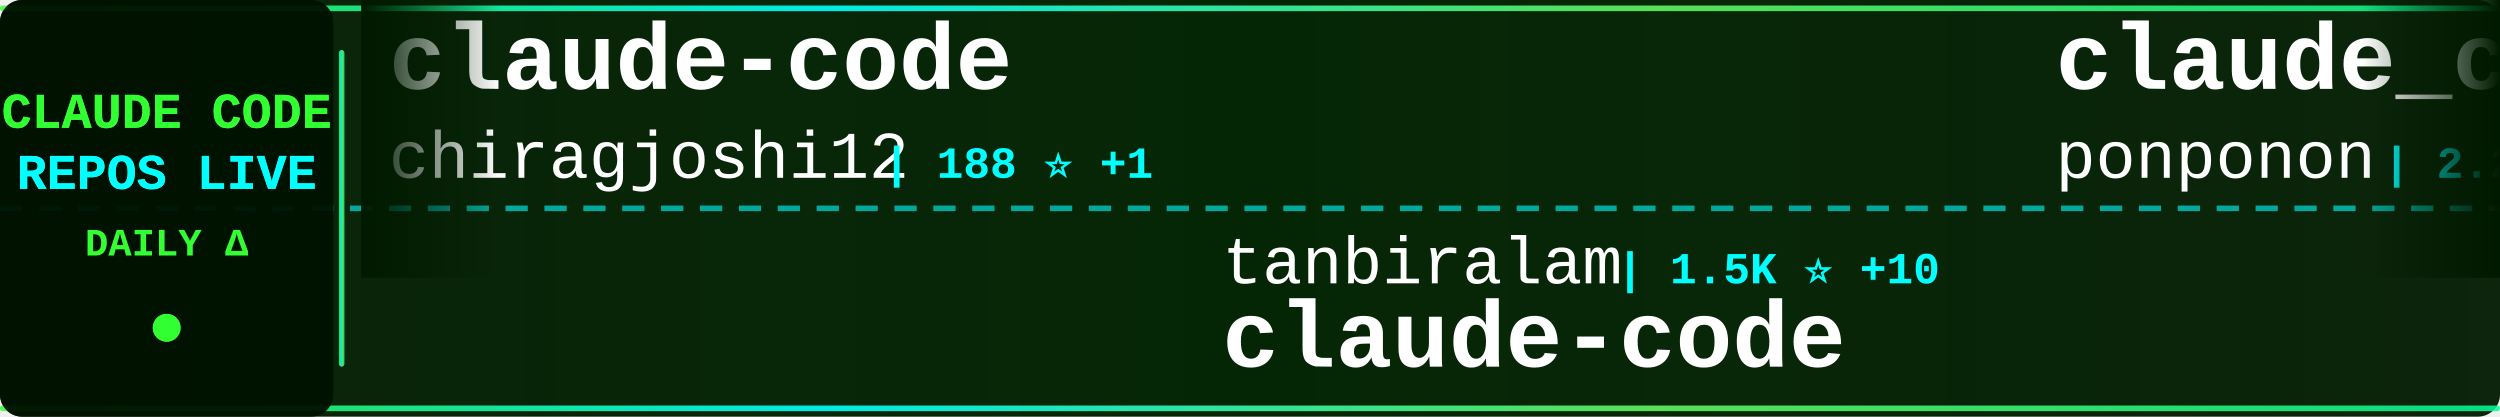
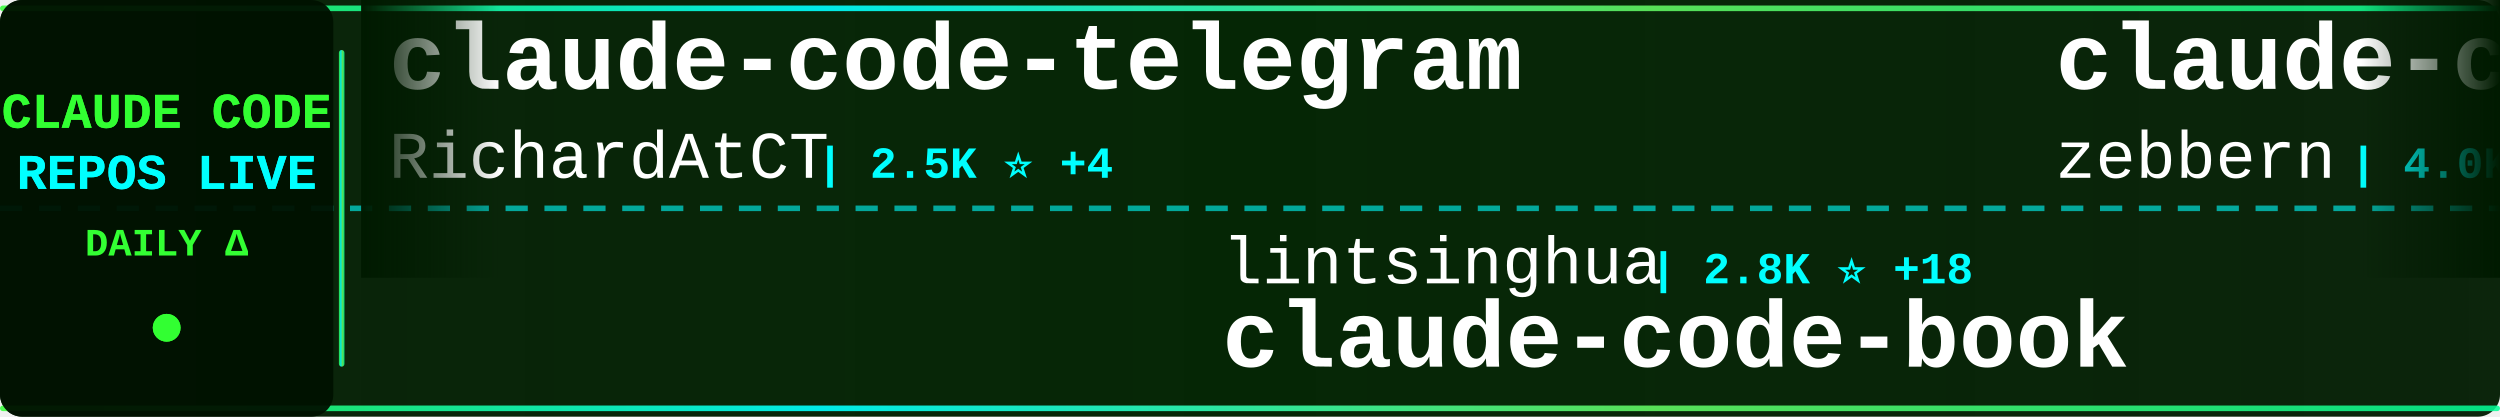
<svg xmlns="http://www.w3.org/2000/svg" width="900" height="150">
  <defs>
    <linearGradient id="tickerBg" x1="0%" y1="0%" x2="100%" y2="0%">
      <stop offset="0%" style="stop-color:#001a00;stop-opacity:0.95" />
      <stop offset="50%" style="stop-color:#002200;stop-opacity:0.98" />
      <stop offset="100%" style="stop-color:#001a00;stop-opacity:0.95" />
    </linearGradient>
    <linearGradient id="borderGrad" x1="0%" y1="0%" x2="100%" y2="0%">
      <stop offset="0%" style="stop-color:#33ff33;stop-opacity:0.85">
        <animate attributeName="stop-opacity" values="0.85;1;0.85" dur="2s" repeatCount="indefinite" />
      </stop>
      <stop offset="33%" style="stop-color:#00ffff;stop-opacity:0.9">
        <animate attributeName="stop-opacity" values="0.9;1;0.9" dur="2.2s" repeatCount="indefinite" />
      </stop>
      <stop offset="66%" style="stop-color:#66ff66;stop-opacity:0.85">
        <animate attributeName="stop-opacity" values="0.85;1;0.85" dur="1.8s" repeatCount="indefinite" />
      </stop>
      <stop offset="100%" style="stop-color:#00ff99;stop-opacity:0.85">
        <animate attributeName="stop-opacity" values="0.85;1;0.85" dur="2s" repeatCount="indefinite" />
      </stop>
    </linearGradient>
    <filter id="textGlow">
      <feGaussianBlur stdDeviation="0.1" result="coloredBlur" />
      <feMerge>
        <feMergeNode in="coloredBlur" />
        <feMergeNode in="SourceGraphic" />
      </feMerge>
    </filter>
    <filter id="metricGlow">
      <feGaussianBlur stdDeviation="0.2" result="coloredBlur" />
      <feMerge>
        <feMergeNode in="coloredBlur" />
        <feMergeNode in="SourceGraphic" />
      </feMerge>
    </filter>
    <linearGradient id="leftFade" x1="0%" y1="0%" x2="100%" y2="0%">
      <stop offset="0%" style="stop-color:#001a00;stop-opacity:1" />
      <stop offset="100%" style="stop-color:#001a00;stop-opacity:0" />
    </linearGradient>
    <linearGradient id="rightFade" x1="0%" y1="0%" x2="100%" y2="0%">
      <stop offset="0%" style="stop-color:#001a00;stop-opacity:0" />
      <stop offset="100%" style="stop-color:#001a00;stop-opacity:1" />
    </linearGradient>
  </defs>
  <rect width="900" height="150" fill="url(#tickerBg)" rx="8" />
  <rect x="0" y="2" width="900" height="2" fill="url(#borderGrad)" rx="1" />
  <rect x="0" y="146" width="900" height="2" fill="url(#borderGrad)" rx="1" />
  <line x1="0" y1="75" x2="900" y2="75" stroke="#00ffff" stroke-width="2" stroke-dasharray="8 6" opacity="0.6" />
  <rect x="0" y="0" width="120" height="150" fill="#001100" opacity="0.95" rx="8" />
  <text x="60" y="46" font-family="'Courier New', monospace" font-size="18" font-weight="bold" fill="#33ff33" text-anchor="middle" filter="url(#textGlow)">
    CLAUDE CODE
  </text>
  <text x="60" y="68" font-family="'Courier New', monospace" font-size="18" font-weight="bold" fill="#00ffff" text-anchor="middle" filter="url(#textGlow)">
    REPOS LIVE
  </text>
  <text x="60" y="92" font-family="'Courier New', monospace" font-size="14" font-weight="bold" fill="#33ff33" text-anchor="middle">
    DAILY Δ
  </text>
  <circle cx="60" cy="118" r="5" fill="#33ff33" filter="url(#metricGlow)">
    <animate attributeName="r" values="4;6;4" dur="1.5s" repeatCount="indefinite" />
    <animate attributeName="opacity" values="0.6;1;0.6" dur="1.5s" repeatCount="indefinite" />
  </circle>
  <rect x="122" y="18" width="2" height="114" fill="url(#borderGrad)" rx="1" />
  <clipPath id="tickerClip">
    <rect x="130" y="0" width="770" height="150" />
  </clipPath>
  <g clip-path="url(#tickerClip)">
    <g id="tickerItems">
      <animateTransform attributeName="transform" attributeType="XML" type="translate" from="0 0" to="-3000 0" dur="54s" repeatCount="indefinite" />
      <g transform="translate(0, 0)">
-         <text x="140" y="32" font-family="'Courier New', monospace" font-size="34" font-weight="bold" fill="#ffffff">claude-code</text>
-         <text x="140" y="64" font-family="'Courier New', monospace" font-size="24" font-weight="normal" fill="#ffffff" opacity="1.0">chiragjoshi12</text>
-         <text x="318" y="64" font-family="'Courier New', monospace" font-size="16" font-weight="bold" fill="#00ffff"> | 188 ⭐ +1</text>
+         <text x="140" y="32" font-family="'Courier New', monospace" font-size="34" font-weight="bold" fill="#ffffff">claude-code-telegram</text>
+         <text x="140" y="64" font-family="'Courier New', monospace" font-size="24" font-weight="normal" fill="#ffffff" opacity="1.0">RichardAtCT</text>
+         <text x="294" y="64" font-family="'Courier New', monospace" font-size="16" font-weight="bold" fill="#00ffff"> | 2.5K ⭐ +4</text>
      </g>
      <g transform="translate(300, 0)">
-         <text x="140" y="102" font-family="'Courier New', monospace" font-size="24" font-weight="normal" fill="#ffffff" opacity="1.0">tanbiralam</text>
-         <text x="282" y="102" font-family="'Courier New', monospace" font-size="16" font-weight="bold" fill="#00ffff"> | 1.5K ⭐ +10</text>
+         <text x="140" y="102" font-family="'Courier New', monospace" font-size="24" font-weight="normal" fill="#ffffff" opacity="1.0">lintsinghua</text>
+         <text x="294" y="102" font-family="'Courier New', monospace" font-size="16" font-weight="bold" fill="#00ffff"> | 2.8K ⭐ +18</text>
+         <text x="140" y="132" font-family="'Courier New', monospace" font-size="34" font-weight="bold" fill="#ffffff">claude-code-book</text>
+       </g>
+       <g transform="translate(600, 0)">
+         <text x="140" y="32" font-family="'Courier New', monospace" font-size="34" font-weight="bold" fill="#ffffff">claude-code-guide</text>
+         <text x="140" y="64" font-family="'Courier New', monospace" font-size="24" font-weight="normal" fill="#ffffff" opacity="1.0">zebbern</text>
+         <text x="246" y="64" font-family="'Courier New', monospace" font-size="16" font-weight="bold" fill="#00ffff"> | 4.0K ⭐ +4</text>
+       </g>
+       <g transform="translate(900, 0)">
+         <text x="140" y="102" font-family="'Courier New', monospace" font-size="24" font-weight="normal" fill="#ffffff" opacity="1.0">rohitg00</text>
+         <text x="258" y="102" font-family="'Courier New', monospace" font-size="16" font-weight="bold" fill="#00ffff"> | 1.3K ⭐ +14</text>
+         <text x="140" y="132" font-family="'Courier New', monospace" font-size="34" font-weight="bold" fill="#ffffff">awesome-claude-code-tool...</text>
+       </g>
+       <g transform="translate(1200, 0)">
+         <text x="140" y="32" font-family="'Courier New', monospace" font-size="34" font-weight="bold" fill="#ffffff">claude-code-workflows</text>
+         <text x="140" y="64" font-family="'Courier New', monospace" font-size="24" font-weight="normal" fill="#ffffff" opacity="1.0">OneRedOak</text>
+         <text x="270" y="64" font-family="'Courier New', monospace" font-size="16" font-weight="bold" fill="#00ffff"> | 3.8K ⭐ +1</text>
+       </g>
+       <g transform="translate(1500, 0)">
+         <text x="140" y="102" font-family="'Courier New', monospace" font-size="24" font-weight="normal" fill="#ffffff" opacity="1.0">router-for-me</text>
+         <text x="318" y="102" font-family="'Courier New', monospace" font-size="16" font-weight="bold" fill="#00ffff"> | 27.1K ⭐ +174</text>
+         <text x="140" y="132" font-family="'Courier New', monospace" font-size="34" font-weight="bold" fill="#ffffff">CLIProxyAPI</text>
+       </g>
+       <g transform="translate(1800, 0)">
+         <text x="140" y="32" font-family="'Courier New', monospace" font-size="34" font-weight="bold" fill="#ffffff">claude-code-source</text>
+         <text x="140" y="64" font-family="'Courier New', monospace" font-size="24" font-weight="normal" fill="#ffffff" opacity="1.0">AprilNEA</text>
+         <text x="258" y="64" font-family="'Courier New', monospace" font-size="16" font-weight="bold" fill="#00ffff"> | 372 ⭐</text>
+       </g>
+       <g transform="translate(2100, 0)">
+         <text x="140" y="102" font-family="'Courier New', monospace" font-size="24" font-weight="normal" fill="#ffffff" opacity="1.0">darcyegb</text>
+         <text x="258" y="102" font-family="'Courier New', monospace" font-size="16" font-weight="bold" fill="#00ffff"> | 662 ⭐</text>
+         <text x="140" y="132" font-family="'Courier New', monospace" font-size="34" font-weight="bold" fill="#ffffff">ClaudeCodeAgents</text>
+       </g>
+       <g transform="translate(2400, 0)">
+         <text x="140" y="32" font-family="'Courier New', monospace" font-size="34" font-weight="bold" fill="#ffffff">claude-code</text>
+         <text x="140" y="64" font-family="'Courier New', monospace" font-size="24" font-weight="normal" fill="#ffffff" opacity="1.0">Onewon</text>
+         <text x="234" y="64" font-family="'Courier New', monospace" font-size="16" font-weight="bold" fill="#00ffff"> | 178 ⭐</text>
+       </g>
+       <g transform="translate(2700, 0)">
+         <text x="140" y="102" font-family="'Courier New', monospace" font-size="24" font-weight="normal" fill="#ffffff" opacity="1.0">jarmuine</text>
+         <text x="258" y="102" font-family="'Courier New', monospace" font-size="16" font-weight="bold" fill="#00ffff"> | 2.0K ⭐ +4</text>
        <text x="140" y="132" font-family="'Courier New', monospace" font-size="34" font-weight="bold" fill="#ffffff">claude-code</text>
      </g>
-       <g transform="translate(600, 0)">
-         <text x="140" y="32" font-family="'Courier New', monospace" font-size="34" font-weight="bold" fill="#ffffff">claude_code_src</text>
-         <text x="140" y="64" font-family="'Courier New', monospace" font-size="24" font-weight="normal" fill="#ffffff" opacity="1.0">ponponon</text>
-         <text x="258" y="64" font-family="'Courier New', monospace" font-size="16" font-weight="bold" fill="#00ffff"> | 2.2K ⭐ +4</text>
-       </g>
-       <g transform="translate(900, 0)">
-         <text x="140" y="102" font-family="'Courier New', monospace" font-size="24" font-weight="normal" fill="#ffffff" opacity="1.0">garrytan</text>
-         <text x="258" y="102" font-family="'Courier New', monospace" font-size="16" font-weight="bold" fill="#00ffff"> | 76.4K ⭐ +1.5K</text>
-         <text x="140" y="132" font-family="'Courier New', monospace" font-size="34" font-weight="bold" fill="#ffffff">gstack</text>
-       </g>
-       <g transform="translate(1200, 0)">
-         <text x="140" y="32" font-family="'Courier New', monospace" font-size="34" font-weight="bold" fill="#ffffff">skills</text>
-         <text x="140" y="64" font-family="'Courier New', monospace" font-size="24" font-weight="normal" fill="#ffffff" opacity="1.0">anthropics</text>
-         <text x="282" y="64" font-family="'Courier New', monospace" font-size="16" font-weight="bold" fill="#00ffff"> | 120.0K ⭐ +439</text>
-       </g>
-       <g transform="translate(1500, 0)">
-         <text x="140" y="102" font-family="'Courier New', monospace" font-size="24" font-weight="normal" fill="#ffffff" opacity="1.0">LING71671</text>
-         <text x="270" y="102" font-family="'Courier New', monospace" font-size="16" font-weight="bold" fill="#00ffff"> | 754 ⭐ +4</text>
-         <text x="140" y="132" font-family="'Courier New', monospace" font-size="34" font-weight="bold" fill="#ffffff">Open-ClaudeCode</text>
-       </g>
-       <g transform="translate(1800, 0)">
-         <text x="140" y="32" font-family="'Courier New', monospace" font-size="34" font-weight="bold" fill="#ffffff">claude-code-cli</text>
-         <text x="140" y="64" font-family="'Courier New', monospace" font-size="24" font-weight="normal" fill="#ffffff" opacity="1.0">huangserva</text>
-         <text x="282" y="64" font-family="'Courier New', monospace" font-size="16" font-weight="bold" fill="#00ffff"> | 554 ⭐ +2</text>
-       </g>
-       <g transform="translate(2100, 0)">
-         <text x="140" y="102" font-family="'Courier New', monospace" font-size="24" font-weight="normal" fill="#ffffff" opacity="1.0">VineeTagarwaL-code</text>
-         <text x="378" y="102" font-family="'Courier New', monospace" font-size="16" font-weight="bold" fill="#00ffff"> | 273 ⭐ +1</text>
-         <text x="140" y="132" font-family="'Courier New', monospace" font-size="34" font-weight="bold" fill="#ffffff">claude-code</text>
-       </g>
-       <g transform="translate(2400, 0)">
-         <text x="140" y="32" font-family="'Courier New', monospace" font-size="34" font-weight="bold" fill="#ffffff">antigravity-awesome-skil...</text>
-         <text x="140" y="64" font-family="'Courier New', monospace" font-size="24" font-weight="normal" fill="#ffffff" opacity="1.0">sickn33</text>
-         <text x="246" y="64" font-family="'Courier New', monospace" font-size="16" font-weight="bold" fill="#00ffff"> | 33.9K ⭐ +181</text>
-       </g>
-       <g transform="translate(2700, 0)">
-         <text x="140" y="102" font-family="'Courier New', monospace" font-size="24" font-weight="normal" fill="#ffffff" opacity="1.0">eyaltoledano</text>
-         <text x="306" y="102" font-family="'Courier New', monospace" font-size="16" font-weight="bold" fill="#00ffff"> | 26.6K ⭐ +9</text>
-         <text x="140" y="132" font-family="'Courier New', monospace" font-size="34" font-weight="bold" fill="#ffffff">claude-task-master</text>
-       </g>
      <g transform="translate(3000, 0)">
-         <text x="140" y="32" font-family="'Courier New', monospace" font-size="34" font-weight="bold" fill="#ffffff">claude-code</text>
-         <text x="140" y="64" font-family="'Courier New', monospace" font-size="24" font-weight="normal" fill="#ffffff" opacity="1.0">chiragjoshi12</text>
-         <text x="318" y="64" font-family="'Courier New', monospace" font-size="16" font-weight="bold" fill="#00ffff"> | 188 ⭐ +1</text>
+         <text x="140" y="32" font-family="'Courier New', monospace" font-size="34" font-weight="bold" fill="#ffffff">claude-code-telegram</text>
+         <text x="140" y="64" font-family="'Courier New', monospace" font-size="24" font-weight="normal" fill="#ffffff" opacity="1.0">RichardAtCT</text>
+         <text x="294" y="64" font-family="'Courier New', monospace" font-size="16" font-weight="bold" fill="#00ffff"> | 2.5K ⭐ +4</text>
      </g>
      <g transform="translate(3300, 0)">
-         <text x="140" y="102" font-family="'Courier New', monospace" font-size="24" font-weight="normal" fill="#ffffff" opacity="1.0">tanbiralam</text>
-         <text x="282" y="102" font-family="'Courier New', monospace" font-size="16" font-weight="bold" fill="#00ffff"> | 1.5K ⭐ +10</text>
-         <text x="140" y="132" font-family="'Courier New', monospace" font-size="34" font-weight="bold" fill="#ffffff">claude-code</text>
+         <text x="140" y="102" font-family="'Courier New', monospace" font-size="24" font-weight="normal" fill="#ffffff" opacity="1.0">lintsinghua</text>
+         <text x="294" y="102" font-family="'Courier New', monospace" font-size="16" font-weight="bold" fill="#00ffff"> | 2.8K ⭐ +18</text>
+         <text x="140" y="132" font-family="'Courier New', monospace" font-size="34" font-weight="bold" fill="#ffffff">claude-code-book</text>
      </g>
      <g transform="translate(3600, 0)">
-         <text x="140" y="32" font-family="'Courier New', monospace" font-size="34" font-weight="bold" fill="#ffffff">claude_code_src</text>
-         <text x="140" y="64" font-family="'Courier New', monospace" font-size="24" font-weight="normal" fill="#ffffff" opacity="1.0">ponponon</text>
-         <text x="258" y="64" font-family="'Courier New', monospace" font-size="16" font-weight="bold" fill="#00ffff"> | 2.2K ⭐ +4</text>
+         <text x="140" y="32" font-family="'Courier New', monospace" font-size="34" font-weight="bold" fill="#ffffff">claude-code-guide</text>
+         <text x="140" y="64" font-family="'Courier New', monospace" font-size="24" font-weight="normal" fill="#ffffff" opacity="1.0">zebbern</text>
+         <text x="246" y="64" font-family="'Courier New', monospace" font-size="16" font-weight="bold" fill="#00ffff"> | 4.0K ⭐ +4</text>
      </g>
      <g transform="translate(3900, 0)">
-         <text x="140" y="102" font-family="'Courier New', monospace" font-size="24" font-weight="normal" fill="#ffffff" opacity="1.0">garrytan</text>
-         <text x="258" y="102" font-family="'Courier New', monospace" font-size="16" font-weight="bold" fill="#00ffff"> | 76.4K ⭐ +1.5K</text>
-         <text x="140" y="132" font-family="'Courier New', monospace" font-size="34" font-weight="bold" fill="#ffffff">gstack</text>
+         <text x="140" y="102" font-family="'Courier New', monospace" font-size="24" font-weight="normal" fill="#ffffff" opacity="1.0">rohitg00</text>
+         <text x="258" y="102" font-family="'Courier New', monospace" font-size="16" font-weight="bold" fill="#00ffff"> | 1.3K ⭐ +14</text>
+         <text x="140" y="132" font-family="'Courier New', monospace" font-size="34" font-weight="bold" fill="#ffffff">awesome-claude-code-tool...</text>
      </g>
    </g>
  </g>
  <rect x="130" y="0" width="50" height="100" fill="url(#leftFade)" />
  <rect x="850" y="0" width="50" height="100" fill="url(#rightFade)" />
</svg>
